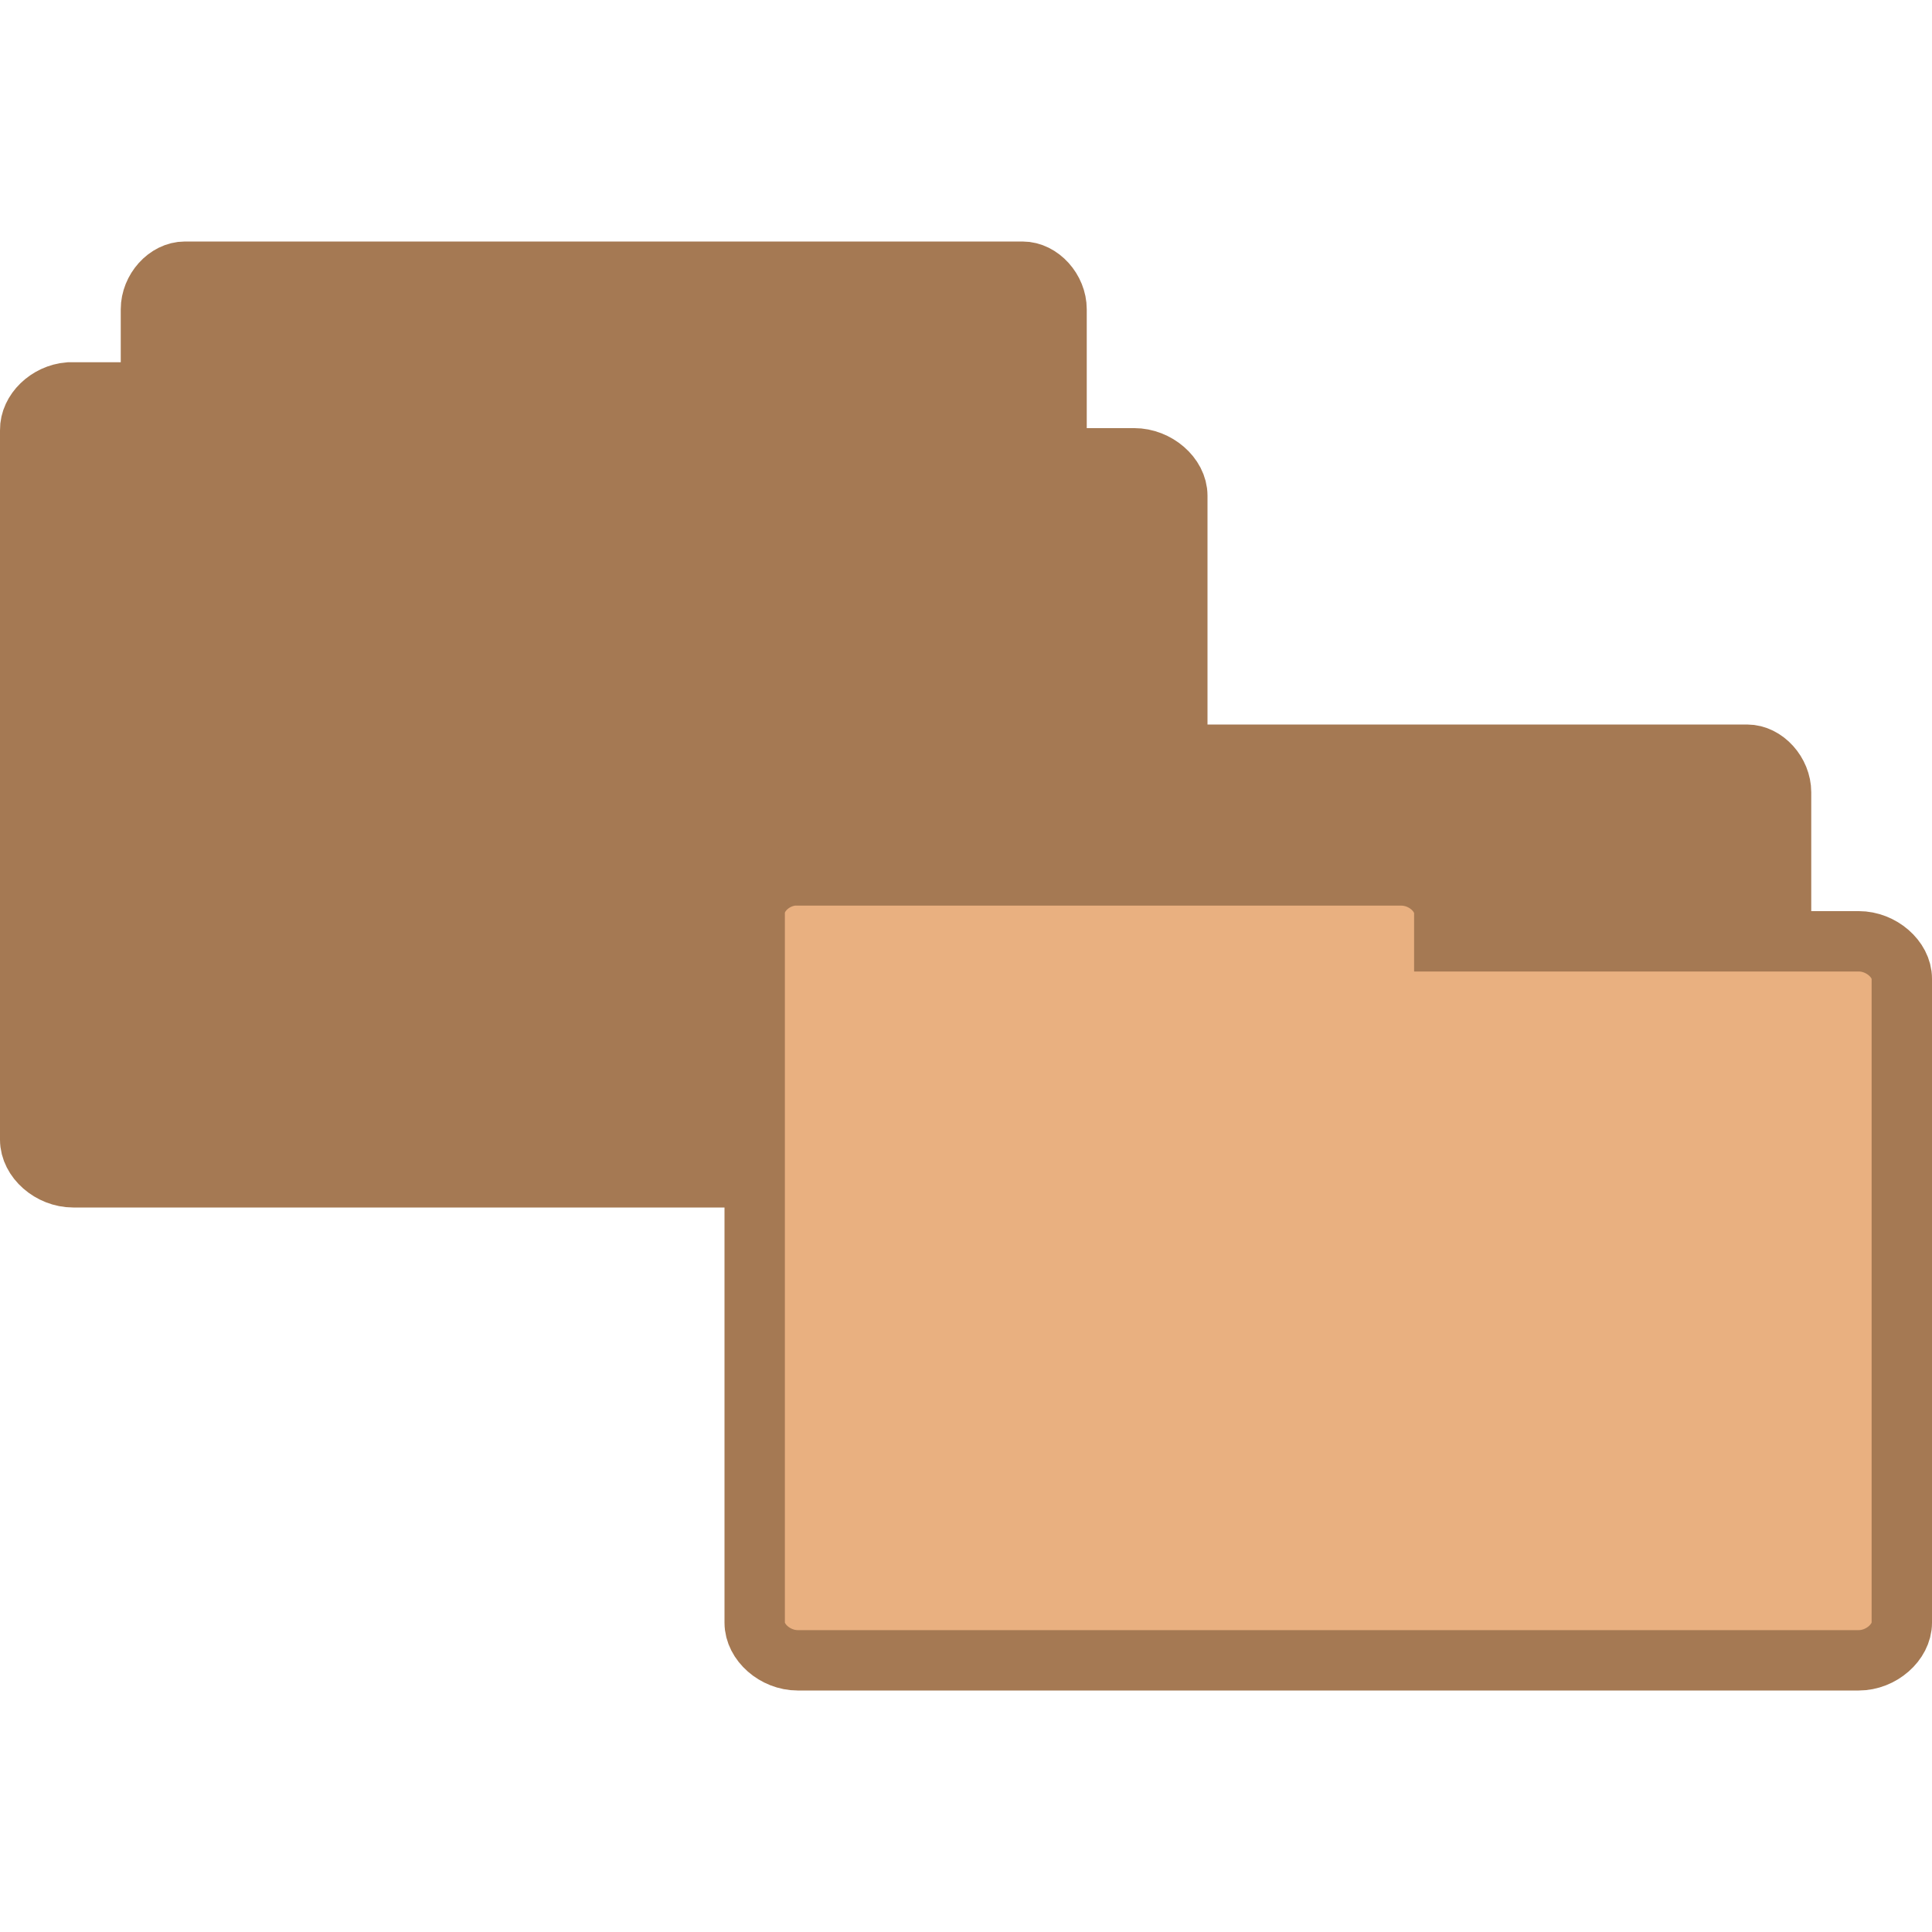
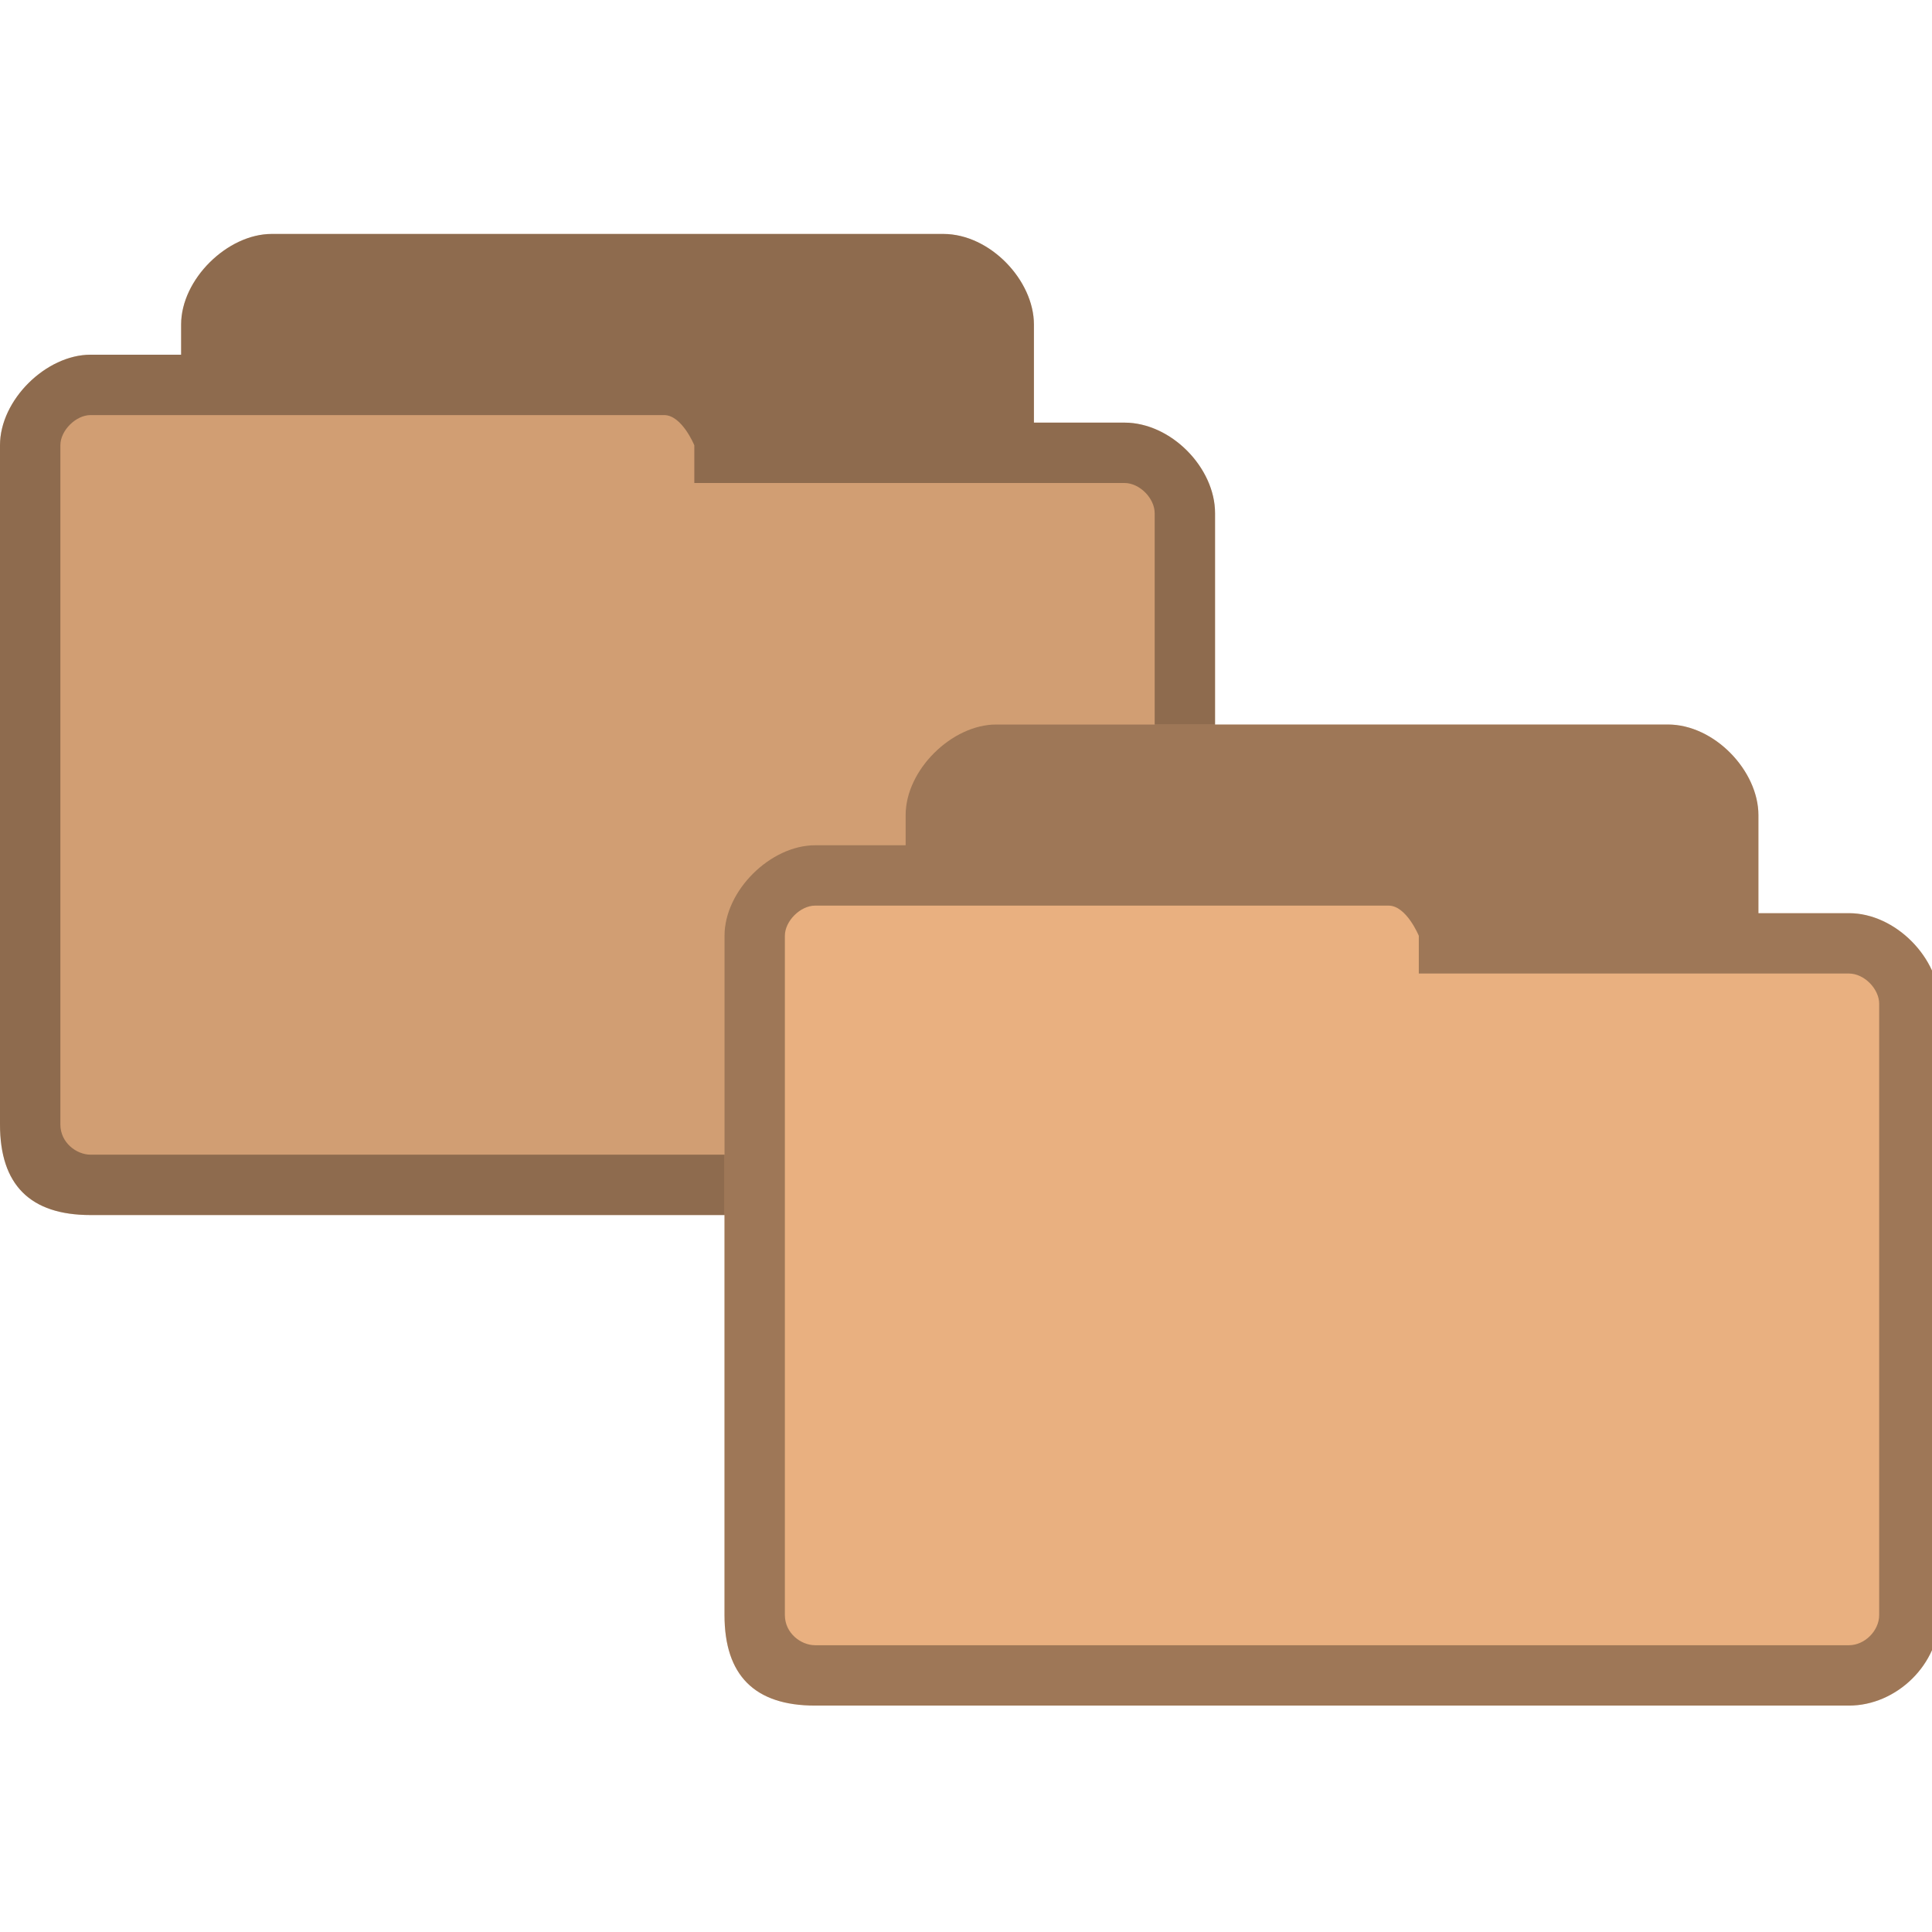
- <svg xmlns="http://www.w3.org/2000/svg" width="256" height="256" viewBox="0 0 256 256">
-   <g style="stroke:#a57953">
-     <g style="fill:#a57953">
-       <path d="M 3.007 17.5 C 2.731 17.472 2.497 17.185 2.5 16.877 L 2.5 5.123 C 2.5 4.799 2.767 4.5 3.063 4.5 L 16.937 4.5 C 17.23 4.5 17.5 4.799 17.5 5.123 L 17.5 15.79 C 17.5 16.113 17.23 16.409 16.937 16.409 L 11.518 16.409 L 11.518 16.877 C 11.518 17.205 11.251 17.5 10.955 17.5 L 3.063 17.5 C 3.043 17.5 3.024 17.5 3.007 17.5 Z " transform="scale(8)" />
-       <path d="M 1.143 6.5 C 0.792 6.528 0.496 6.815 0.5 7.123 L 0.5 18.877 C 0.5 19.201 0.838 19.5 1.213 19.5 L 18.787 19.5 C 19.158 19.5 19.5 19.201 19.5 18.877 L 19.5 8.21 C 19.5 7.887 19.158 7.591 18.787 7.591 L 11.922 7.591 L 11.922 7.123 C 11.922 6.795 11.584 6.5 11.209 6.5 L 1.213 6.5 C 1.188 6.5 1.164 6.5 1.143 6.5 Z " transform="scale(8)" />
-       <path d="M 15.007 25.5 C 14.731 25.472 14.497 25.185 14.5 24.877 L 14.5 13.123 C 14.5 12.799 14.767 12.5 15.063 12.5 L 28.937 12.5 C 29.23 12.5 29.5 12.799 29.5 13.123 L 29.5 23.79 C 29.5 24.113 29.23 24.409 28.937 24.409 L 23.518 24.409 L 23.518 24.877 C 23.518 25.205 23.251 25.5 22.955 25.5 L 15.063 25.5 C 15.043 25.5 15.024 25.5 15.007 25.5 Z " transform="scale(8)" />
-     </g>
-     <path style="fill:#e9b080" d="M 13.143 14.5 C 12.792 14.528 12.496 14.815 12.5 15.123 L 12.5 26.877 C 12.5 27.201 12.838 27.5 13.213 27.5 L 30.787 27.5 C 31.158 27.5 31.5 27.201 31.5 26.877 L 31.5 16.21 C 31.5 15.887 31.158 15.591 30.787 15.591 L 23.922 15.591 L 23.922 15.123 C 23.922 14.795 23.584 14.5 23.209 14.5 L 13.213 14.5 C 13.188 14.5 13.164 14.5 13.143 14.5 Z " transform="scale(8)" />
-   </g>
+ <svg xmlns="http://www.w3.org/2000/svg" width="256" height="256" viewBox="0 0 256 256" id="svg2" version="1.1">
+   <defs id="defs18" />
+   <path style="opacity:1;fill:#e9b080;fill-opacity:1;stroke:none" d="m 36,31 c -5.856,0 -12,6 -12,12 l 0,4 -12,0 c -5.88,0 -12,5.981 -12,12 L 0,149 c 0,8 4,12 12,12 l 137,0 c 6.27,0 12,-5.433 12,-12 l 0,-81 c 0,-6.02 -5.82,-12 -12,-12 l -12,0 0,-13 c 0,-5.845 -5.813,-12 -12,-12 z" id="path6-6-7" />
+   <path style="opacity:1;fill:#000000;fill-opacity:0.322;stroke:none" d="m 36,31 c -5.856,0 -12,6 -12,12 l 0,4 -12,0 c -5.88,0 -12,5.981 -12,12 L 0,149 c 0,8 4,12 12,12 l 137,0 c 6.27,0 12,-5.433 12,-12 l 0,-81 c 0,-6.02 -5.82,-12 -12,-12 l -12,0 0,-13 c 0,-5.845 -5.813,-12 -12,-12 z m -24,24 76,0 c 2.361,0 4,4 4,4 l 0,5 57,0 c 2.022,0 4,2.035 4,4 l 0,81 c 0,2.085 -1.915,4 -4,4 l -137,0 c -1.857,0 -4,-1.585 -4,-4 L 8,59 c 0,-1.97 2.066,-4 4,-4 z" id="path3778-8" />
+   <path style="opacity:1;fill:#000000;fill-opacity:0.102;stroke:none" d="M 36 31 C 30.144 31 24 37 24 43 L 24 47 L 12 47 C 6.12 47 0 52.981 0 59 L 0 149 C 0 157 4 161 12 161 L 149 161 C 149.784 161 150.556 160.911 151.312 160.75 C 156.61 159.62 161 154.746 161 149 L 161 68 C 161 67.624 160.982 67.249 160.938 66.875 C 160.364 62.007 156.16 57.421 151.281 56.281 C 150.906 56.194 150.538 56.108 150.156 56.062 C 149.774 56.017 149.386 56 149 56 L 137 56 L 137 43 C 137 37.155 131.187 31 125 31 L 36 31 z " id="path3779" />
+   <path style="fill:#e9b080;fill-opacity:1;stroke:none" d="m 132,96 c -5.856,0 -12,6 -12,12 l 0,4 -12,0 c -5.88,0 -12,5.981 -12,12 l 0,90 c 0,8 4,12 12,12 l 137,0 c 6.27,0 12,-5.433 12,-12 l 0,-81 c 0,-6.02 -5.82,-12 -12,-12 l -12,0 0,-13 c 0,-5.845 -5.813,-12 -12,-12 z" id="path6-6" />
+   <path style="fill:#000000;fill-opacity:0.322;stroke:none" d="m 132,96 c -5.856,0 -12,6 -12,12 l 0,4 -12,0 c -5.88,0 -12,5.981 -12,12 l 0,90 c 0,8 4,12 12,12 l 137,0 c 6.27,0 12,-5.433 12,-12 l 0,-81 c 0,-6.02 -5.82,-12 -12,-12 l -12,0 0,-13 c 0,-5.845 -5.813,-12 -12,-12 z m -24,24 76,0 c 2.361,0 4,4 4,4 l 0,5 57,0 c 2.022,0 4,2.035 4,4 l 0,81 c 0,2.085 -1.915,4 -4,4 l -137,0 c -1.857,0 -4,-1.585 -4,-4 l 0,-90 c 0,-1.97 2.066,-4 4,-4 z" id="path3778" />
</svg>
